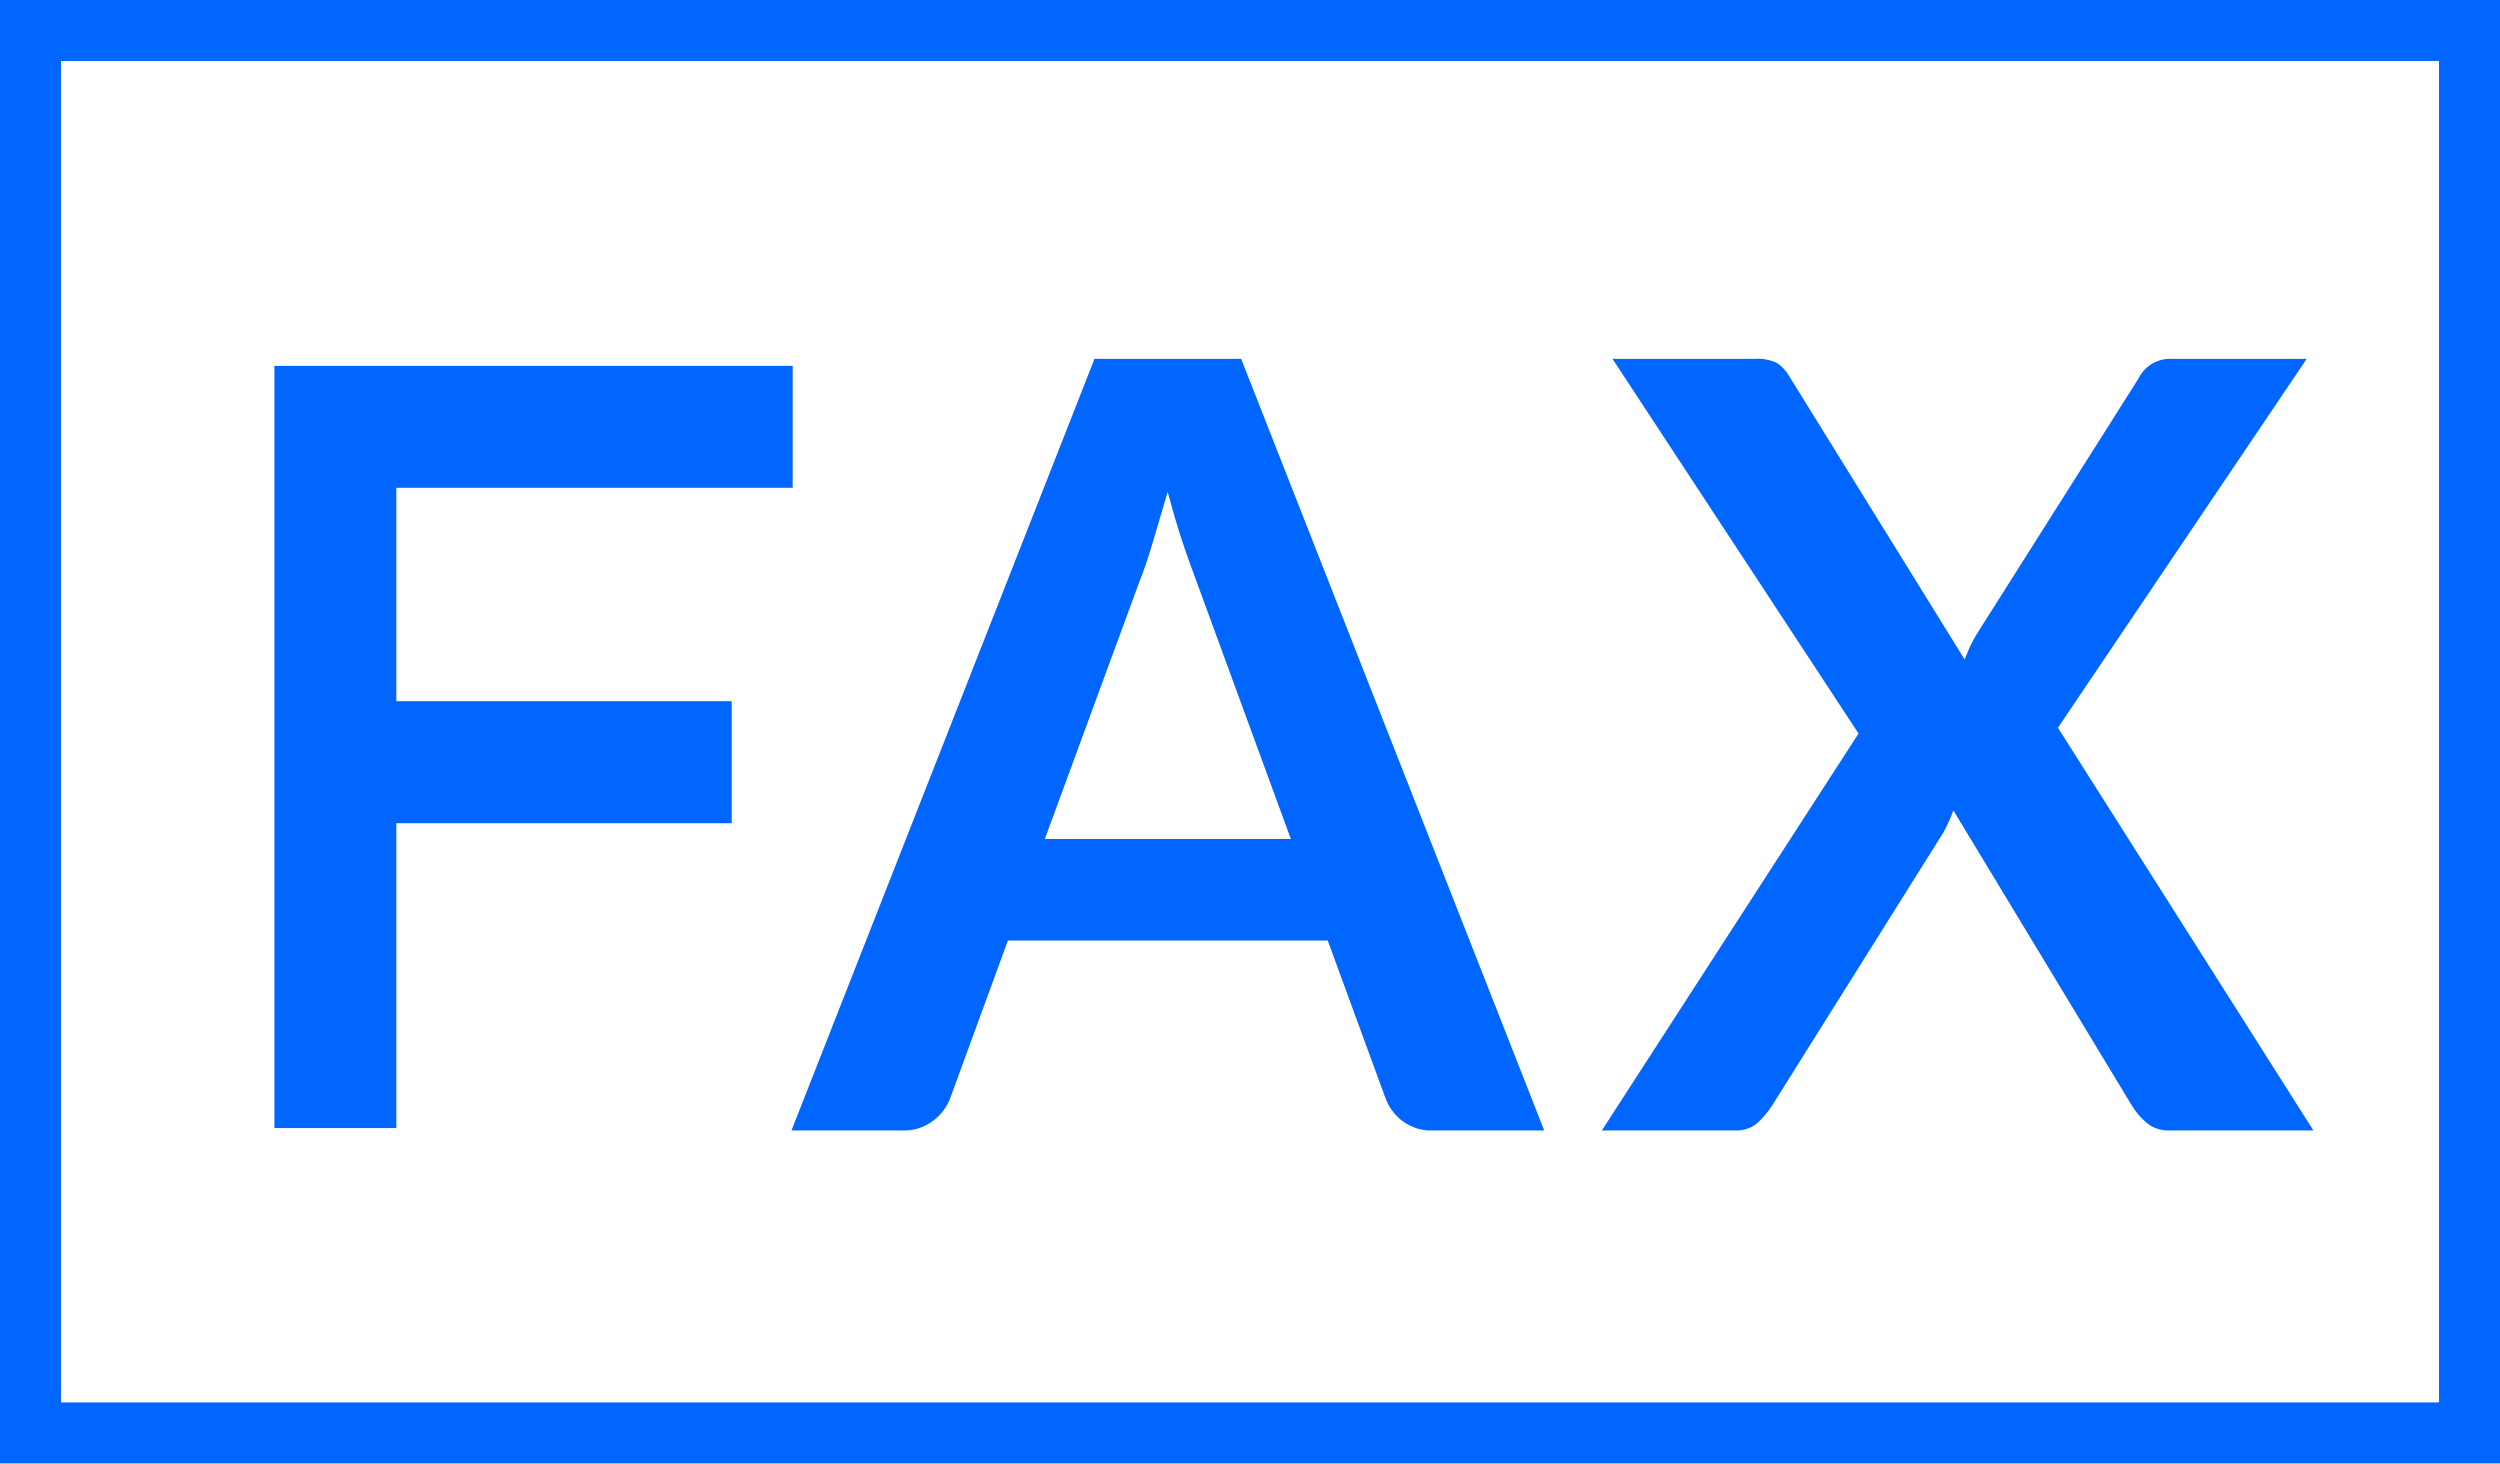
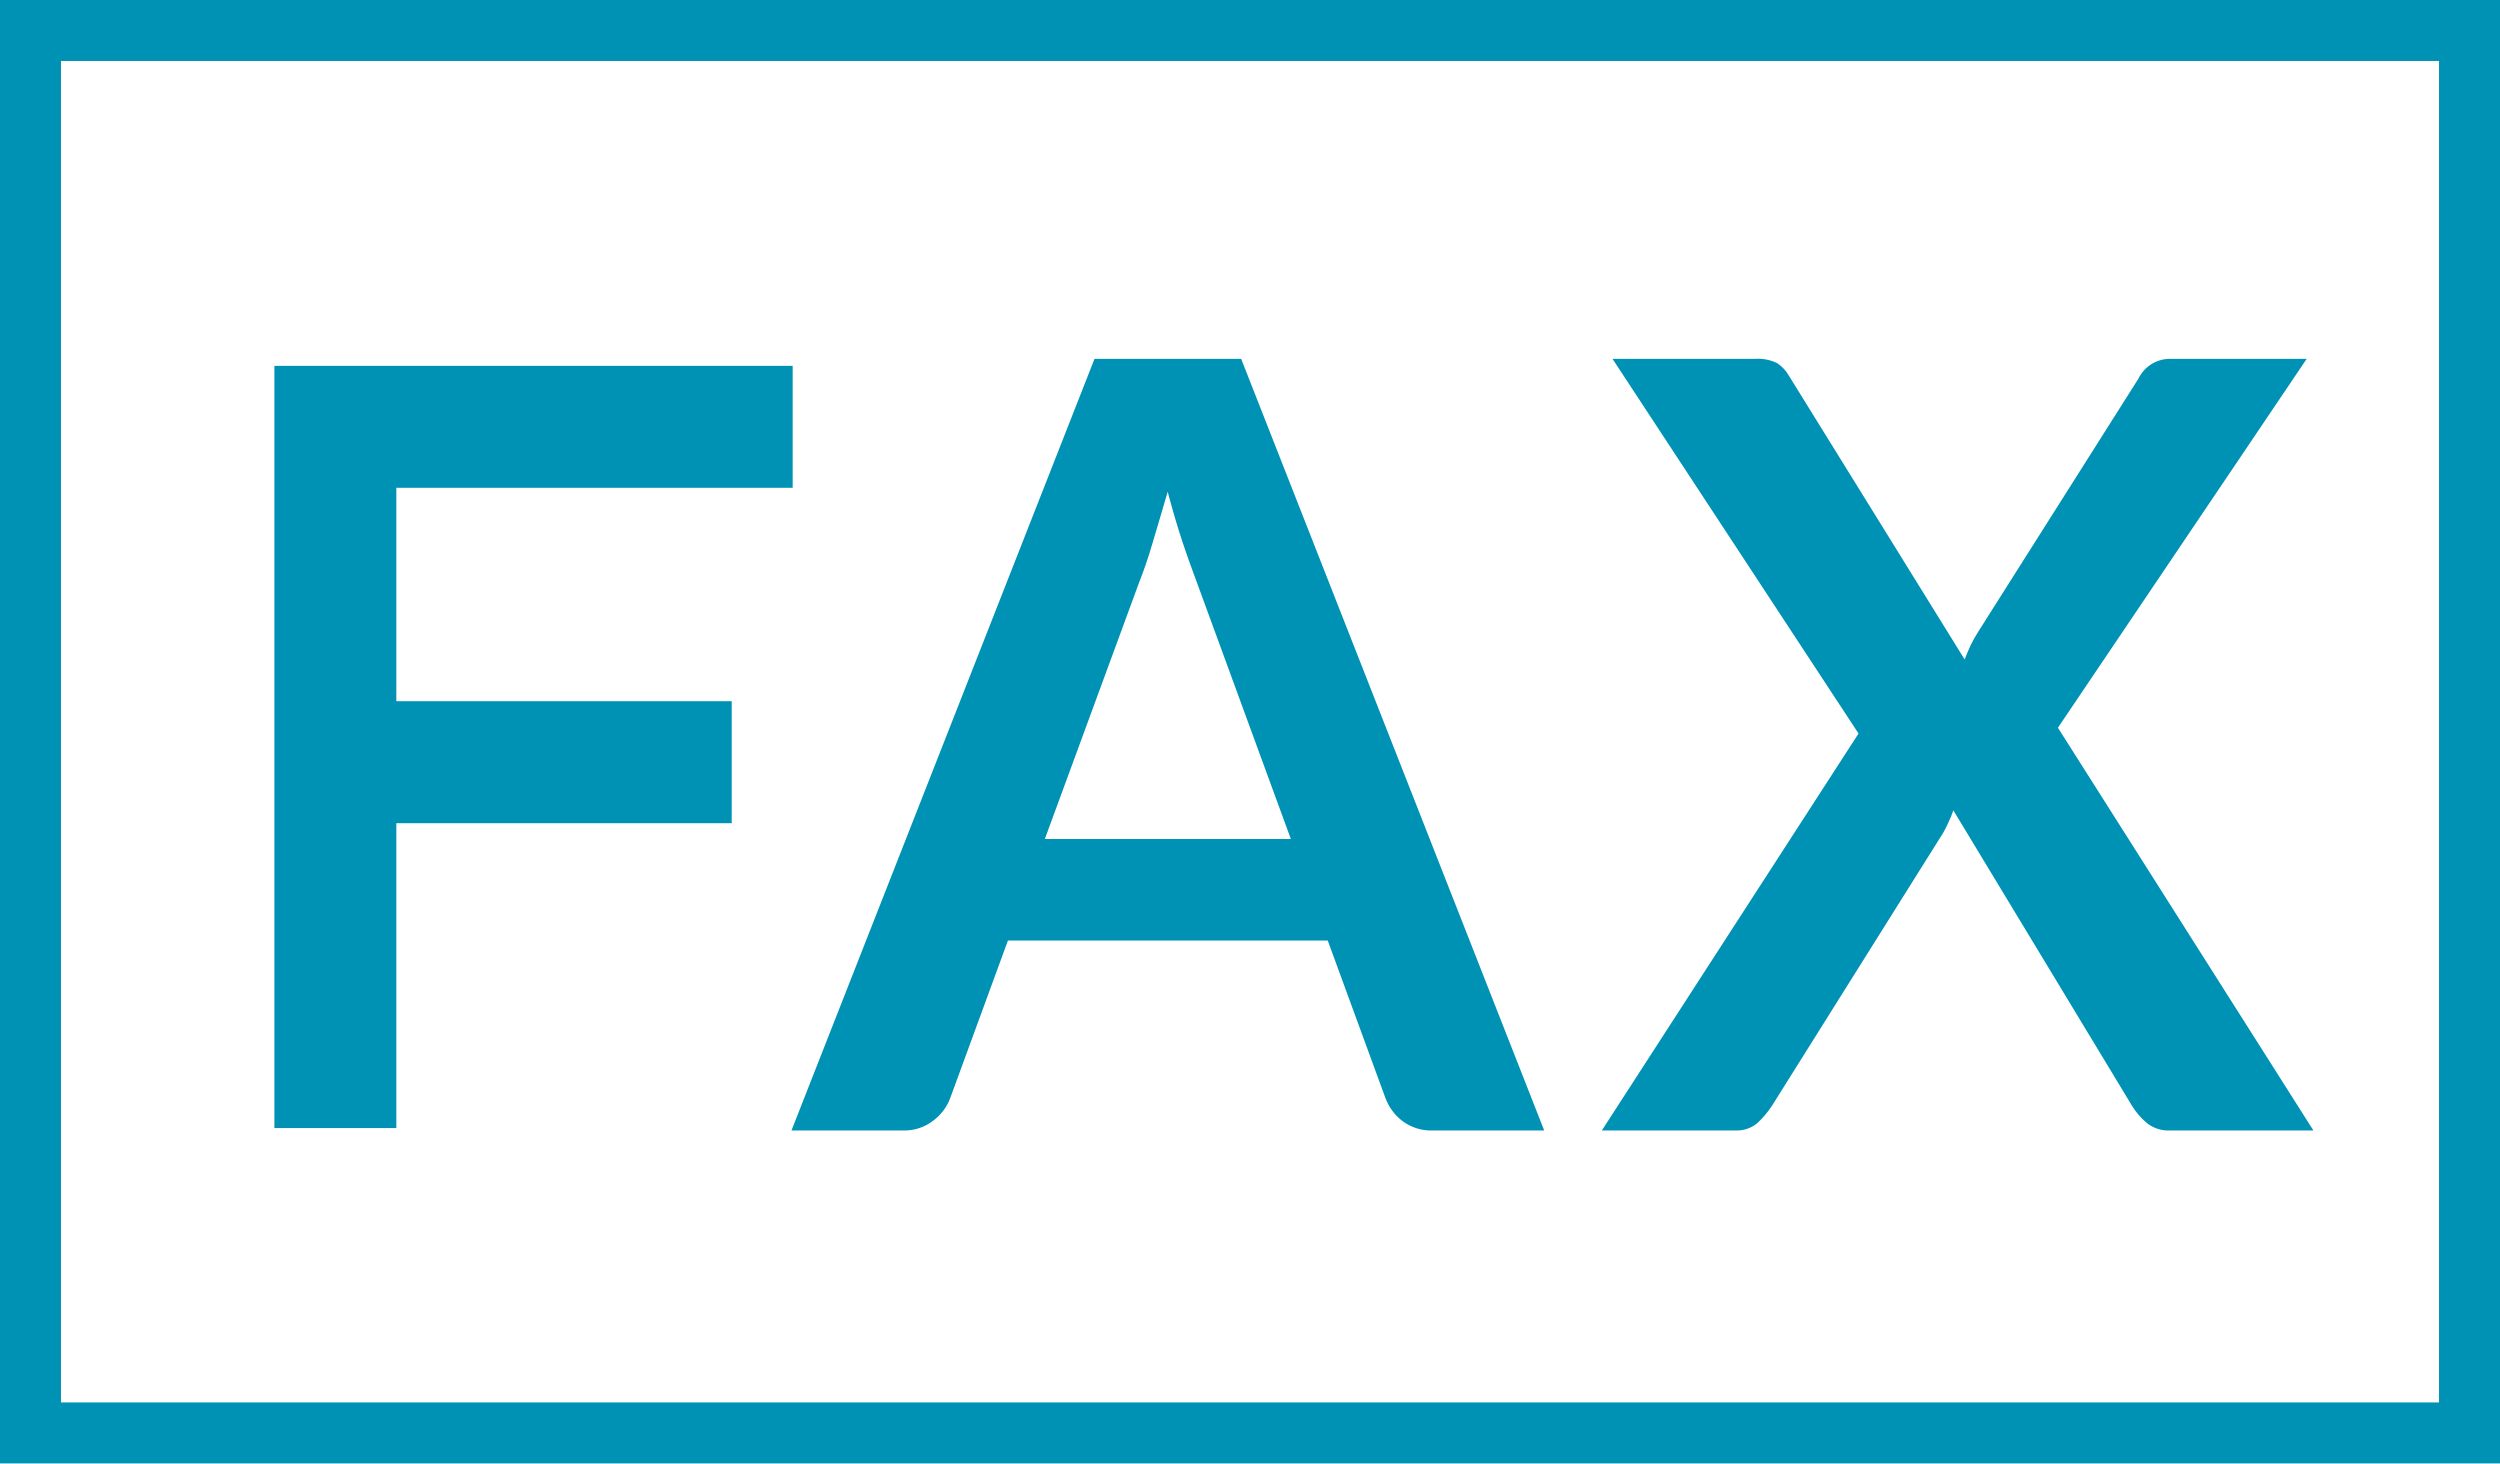
<svg xmlns="http://www.w3.org/2000/svg" width="82" height="48" viewBox="0 0 82 48">
  <defs>
    <style>
      .cls-1 {
        fill: none;
-         stroke: #06f;
+         stroke: #0092b5;
        stroke-width: 2px;
      }

      .cls-2 {
-         fill: #06f;
+         fill: #0092b5;
        fill-rule: evenodd;
      }
    </style>
  </defs>
  <rect class="cls-1" x="1" y="1" width="80" height="46" />
  <path class="cls-2" d="M1554,5878v25h4v-10h11v-4h-11v-7h13v-4h-17Zm31.71-.23h-4.81l-9.94,25.31h3.66a1.544,1.544,0,0,0,1-.33,1.633,1.633,0,0,0,.55-0.74l1.89-5.16h10.49l1.89,5.16a1.683,1.683,0,0,0,.56.76,1.58,1.58,0,0,0,1.01.31h3.64Zm-3.36,7.37c0.15-.38.31-0.83,0.46-1.35s0.32-1.06.49-1.66c0.16,0.6.32,1.15,0.49,1.66s0.33,0.94.47,1.32l3.08,8.41h-8.07Zm15.19,17.94h4.41a1.051,1.051,0,0,0,.7-0.25,3.1,3.1,0,0,0,.47-0.56l5.62-8.96a3.583,3.583,0,0,0,.17-0.34,3.518,3.518,0,0,0,.16-0.39l5.86,9.69a2.337,2.337,0,0,0,.48.56,1.133,1.133,0,0,0,.77.25h4.7l-8.38-13.21,8.16-12.1h-4.52a1.151,1.151,0,0,0-1,.65l-5.26,8.31a4.133,4.133,0,0,0-.25.45c-0.07.15-.13,0.3-0.19,0.45l-5.76-9.3a1.231,1.231,0,0,0-.39-0.42,1.43,1.43,0,0,0-.71-0.14h-4.69l8.07,12.29Z" transform="translate(-1545 -5866)" />
</svg>
